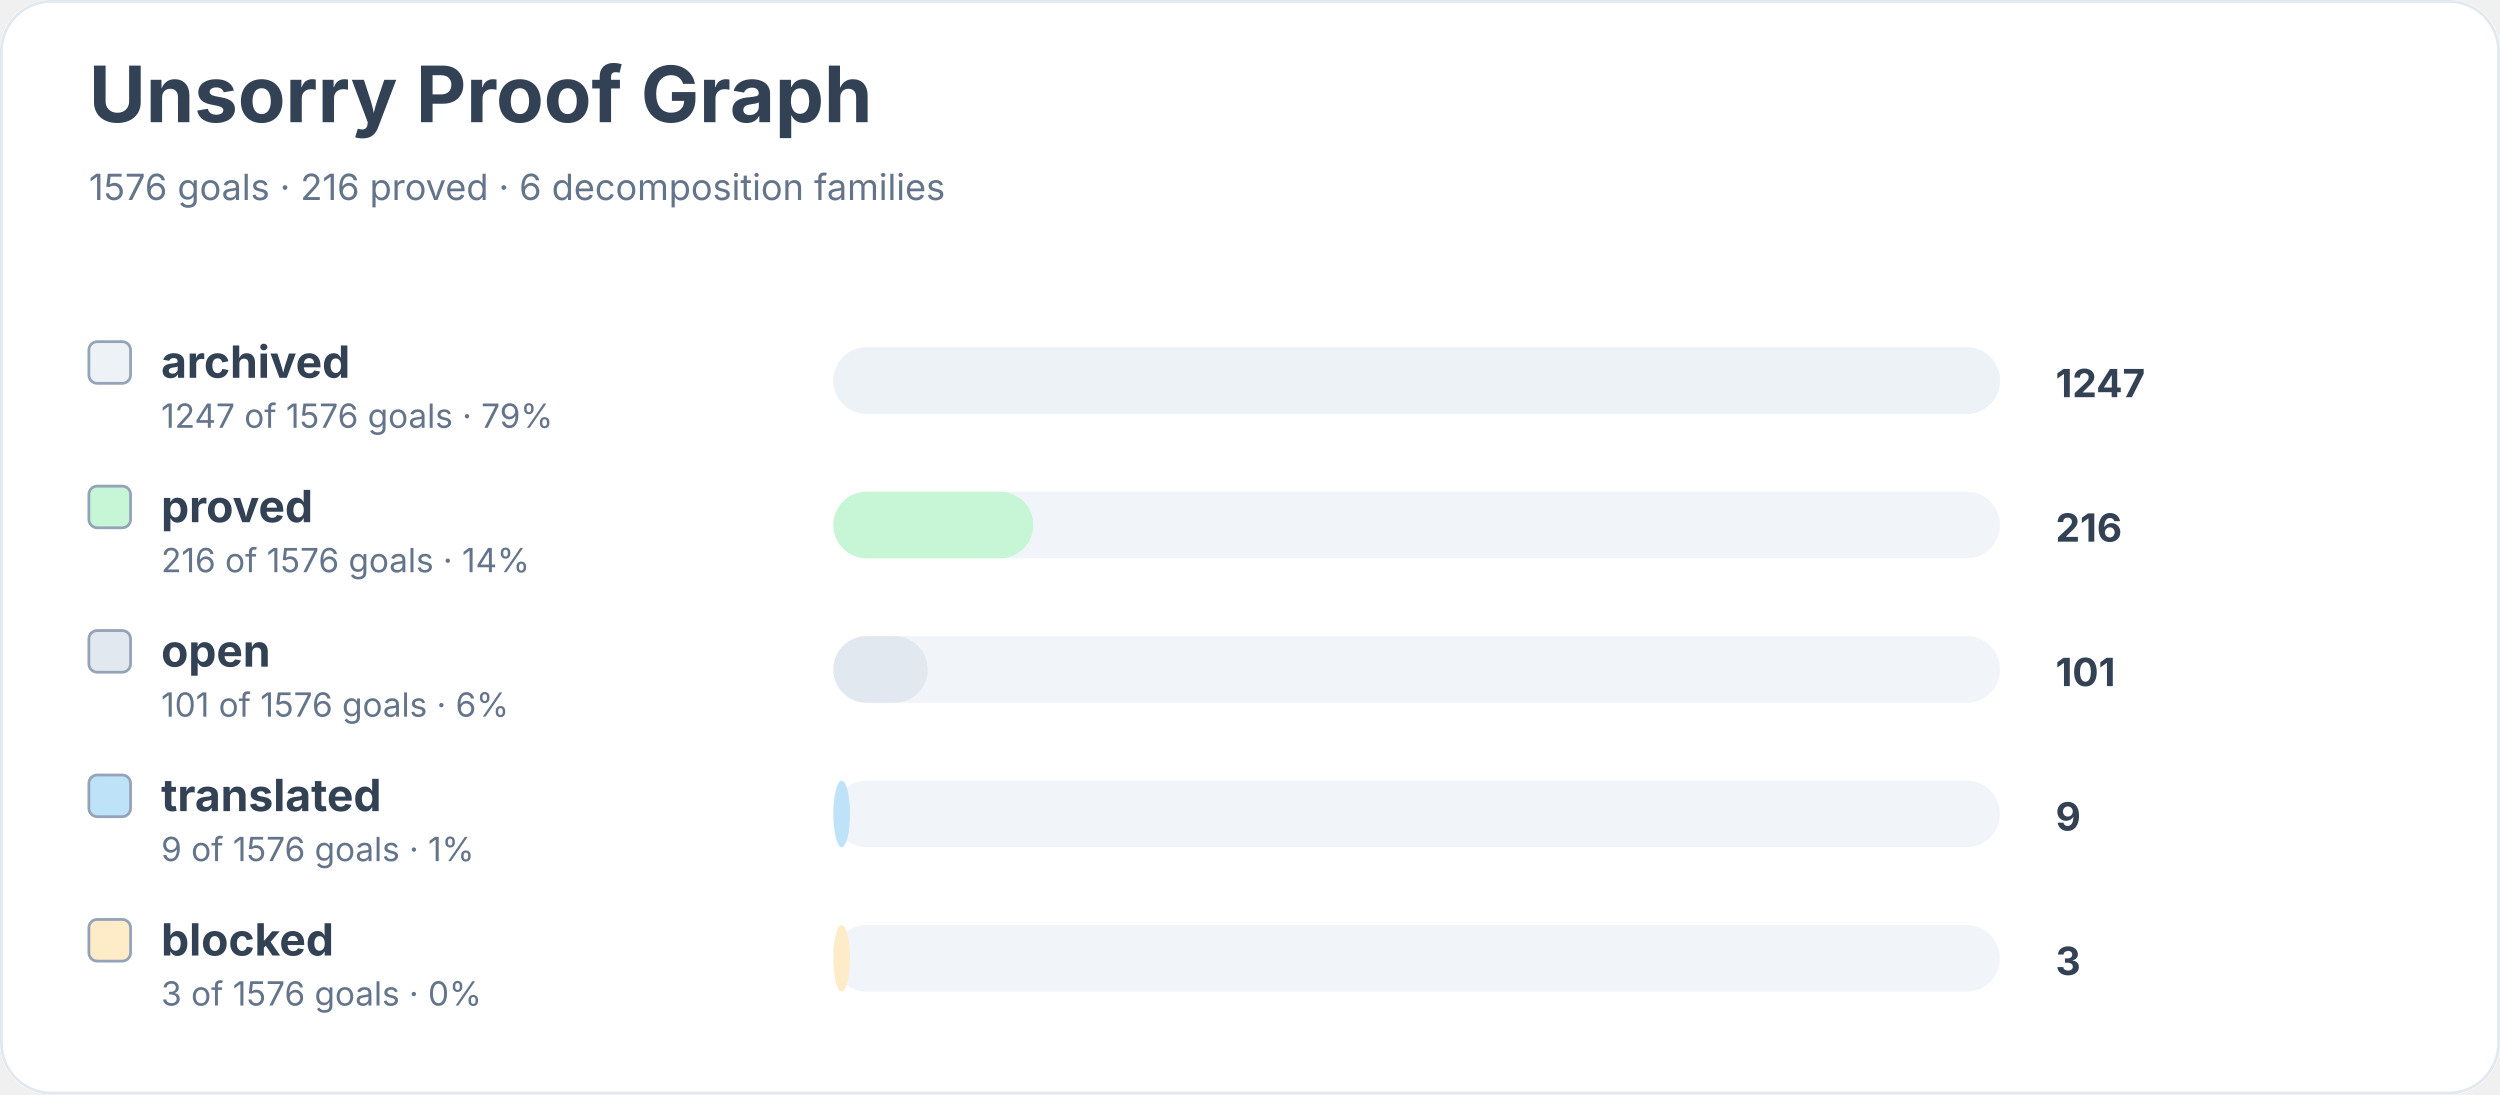
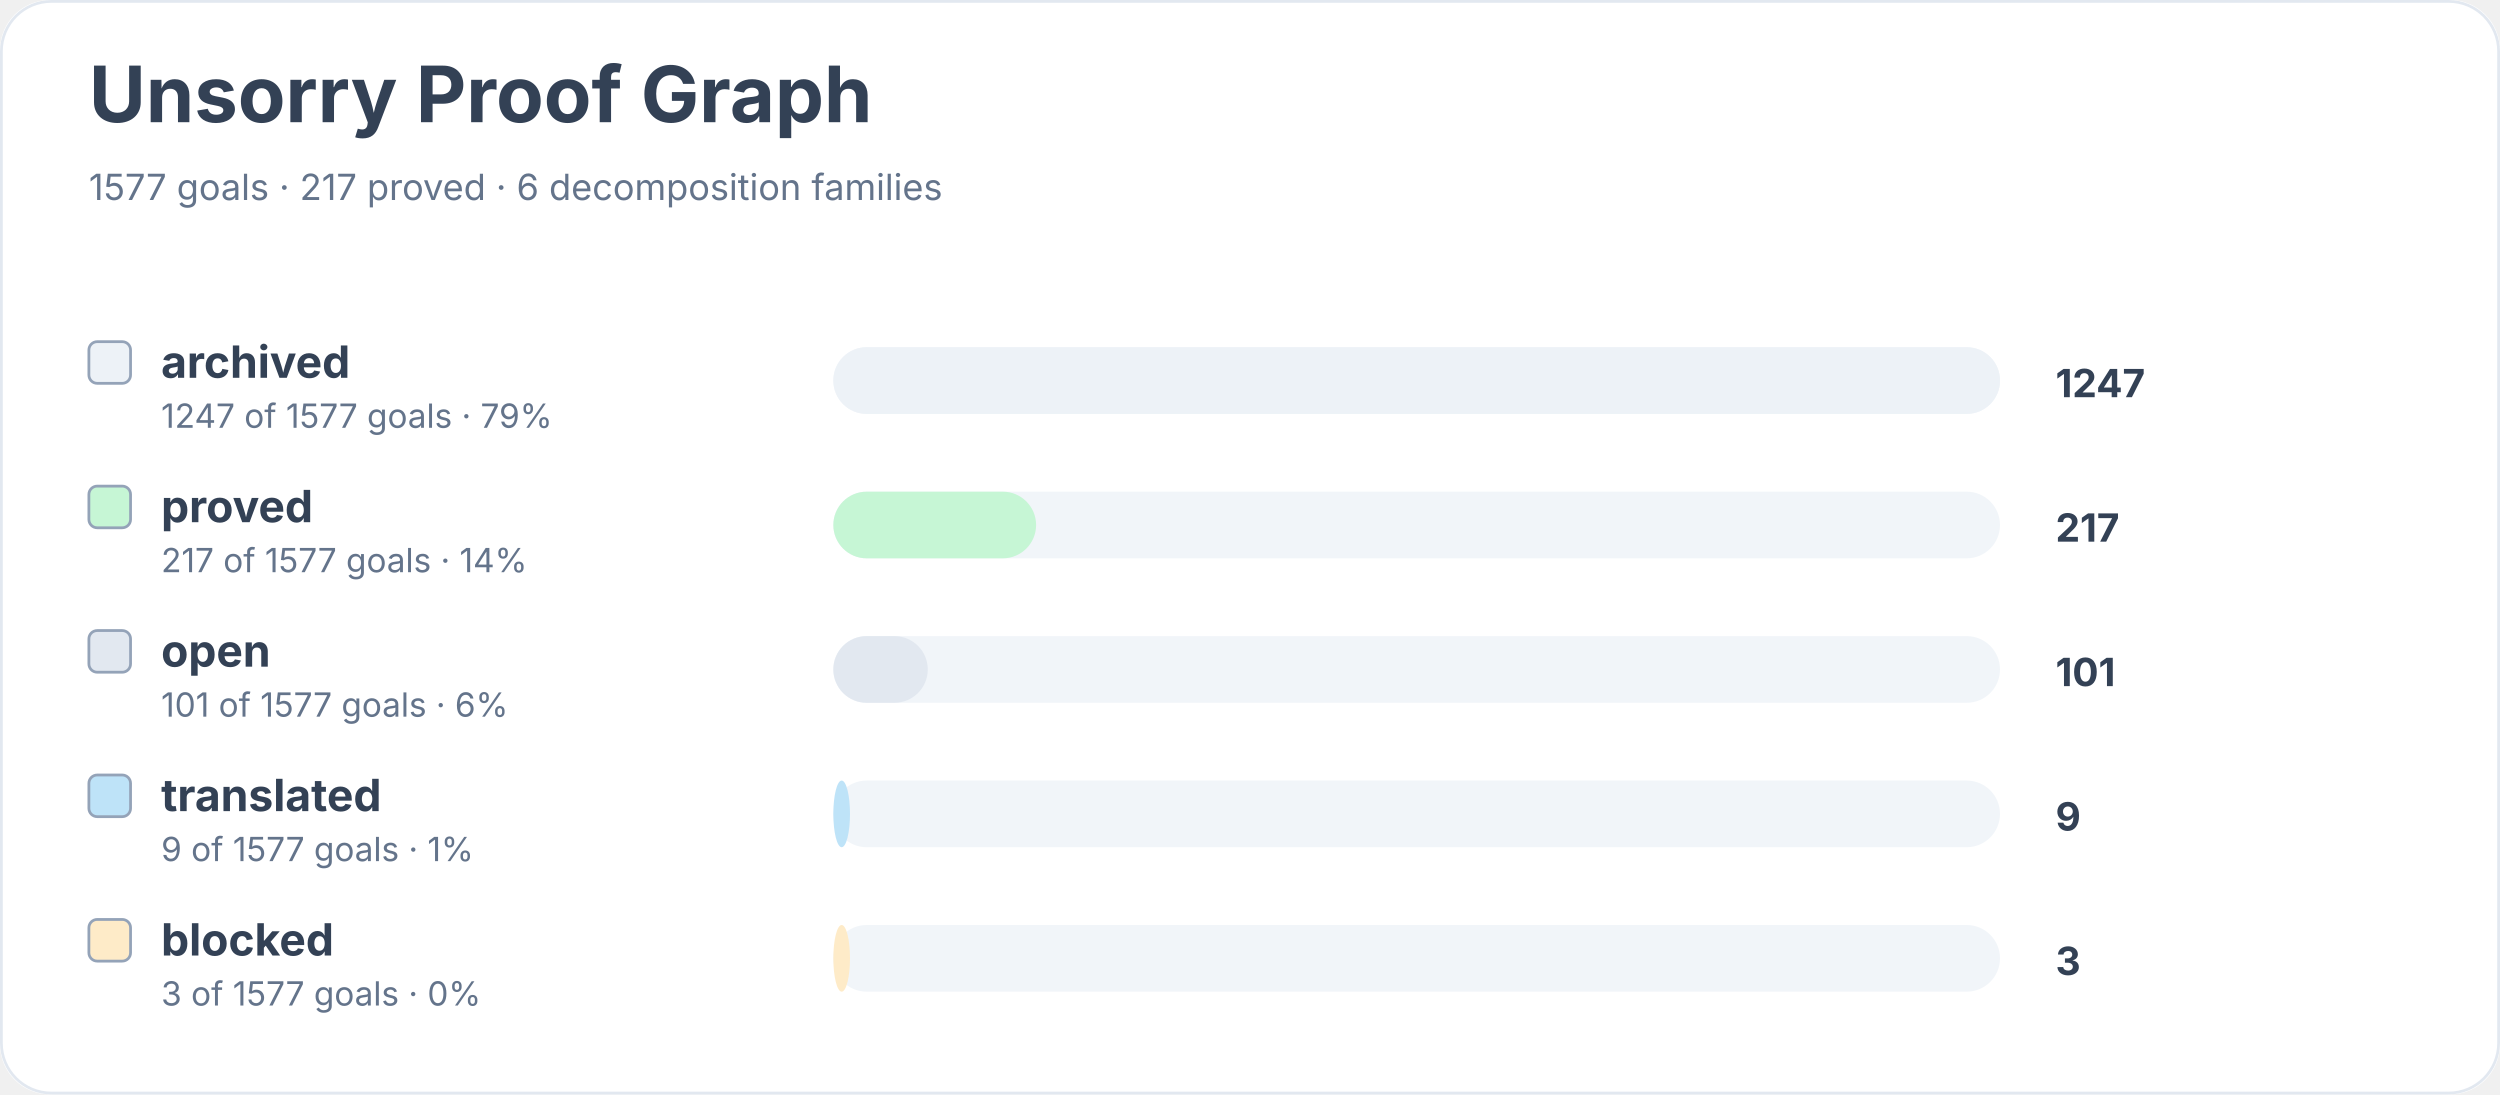
<svg xmlns="http://www.w3.org/2000/svg" width="900" height="394" viewBox="0 0 900 394" role="img" aria-labelledby="title desc">
  <rect width="900" height="100%" rx="18" fill="#ffffff" />
  <rect x="0.5" y="0.5" width="899" height="393" rx="18" fill="none" stroke="#e2e8f0" />
  <text x="32" y="44" font-family="Inter, system-ui, sans-serif" font-size="28" font-weight="700" fill="#334155">Unsorry Proof Graph</text>
-   <text x="32" y="72" font-family="Inter, system-ui, sans-serif" font-size="13" fill="#64748b">1576 goals · 216 proved · 6 decomposition families</text>
+   <text x="32" y="72" font-family="Inter, system-ui, sans-serif" font-size="13" fill="#64748b">1577 goals · 217 proved · 6 decomposition families</text>
  <rect x="32" y="123" width="15" height="15" rx="3" fill="#edf2f7" stroke="#94a3b8" />
  <text x="58" y="136" font-family="Inter, system-ui, sans-serif" font-size="16" font-weight="650" fill="#334155">archived</text>
-   <text x="58" y="154" font-family="Inter, system-ui, sans-serif" font-size="12" fill="#64748b">1247 of 1576 goals · 79%</text>
+   <text x="58" y="154" font-family="Inter, system-ui, sans-serif" font-size="12" fill="#64748b">1247 of 1577 goals · 79%</text>
  <rect x="300" y="125" width="420" height="24" rx="12" fill="#f1f5f9" />
  <rect x="300" y="125" width="420" height="24" rx="12" fill="#edf2f7" />
  <text x="740" y="143" font-family="Inter, system-ui, sans-serif" font-size="14" font-weight="700" fill="#334155">1247</text>
  <rect x="32" y="175" width="15" height="15" rx="3" fill="#c6f6d5" stroke="#94a3b8" />
  <text x="58" y="188" font-family="Inter, system-ui, sans-serif" font-size="16" font-weight="650" fill="#334155">proved</text>
-   <text x="58" y="206" font-family="Inter, system-ui, sans-serif" font-size="12" fill="#64748b">216 of 1576 goals · 14%</text>
+   <text x="58" y="206" font-family="Inter, system-ui, sans-serif" font-size="12" fill="#64748b">217 of 1577 goals · 14%</text>
  <rect x="300" y="177" width="420" height="24" rx="12" fill="#f1f5f9" />
-   <rect x="300" y="177" width="72" height="24" rx="12" fill="#c6f6d5" />
-   <text x="740" y="195" font-family="Inter, system-ui, sans-serif" font-size="14" font-weight="700" fill="#334155">216</text>
+   <rect x="300" y="177" width="73" height="24" rx="12" fill="#c6f6d5" />
+   <text x="740" y="195" font-family="Inter, system-ui, sans-serif" font-size="14" font-weight="700" fill="#334155">217</text>
  <rect x="32" y="227" width="15" height="15" rx="3" fill="#e2e8f0" stroke="#94a3b8" />
  <text x="58" y="240" font-family="Inter, system-ui, sans-serif" font-size="16" font-weight="650" fill="#334155">open</text>
-   <text x="58" y="258" font-family="Inter, system-ui, sans-serif" font-size="12" fill="#64748b">101 of 1576 goals · 6%</text>
+   <text x="58" y="258" font-family="Inter, system-ui, sans-serif" font-size="12" fill="#64748b">101 of 1577 goals · 6%</text>
  <rect x="300" y="229" width="420" height="24" rx="12" fill="#f1f5f9" />
  <rect x="300" y="229" width="34" height="24" rx="12" fill="#e2e8f0" />
  <text x="740" y="247" font-family="Inter, system-ui, sans-serif" font-size="14" font-weight="700" fill="#334155">101</text>
  <rect x="32" y="279" width="15" height="15" rx="3" fill="#bee3f8" stroke="#94a3b8" />
  <text x="58" y="292" font-family="Inter, system-ui, sans-serif" font-size="16" font-weight="650" fill="#334155">translated</text>
-   <text x="58" y="310" font-family="Inter, system-ui, sans-serif" font-size="12" fill="#64748b">9 of 1576 goals · 1%</text>
+   <text x="58" y="310" font-family="Inter, system-ui, sans-serif" font-size="12" fill="#64748b">9 of 1577 goals · 1%</text>
  <rect x="300" y="281" width="420" height="24" rx="12" fill="#f1f5f9" />
  <rect x="300" y="281" width="6" height="24" rx="12" fill="#bee3f8" />
  <text x="740" y="299" font-family="Inter, system-ui, sans-serif" font-size="14" font-weight="700" fill="#334155">9</text>
  <rect x="32" y="331" width="15" height="15" rx="3" fill="#feebc8" stroke="#94a3b8" />
  <text x="58" y="344" font-family="Inter, system-ui, sans-serif" font-size="16" font-weight="650" fill="#334155">blocked</text>
-   <text x="58" y="362" font-family="Inter, system-ui, sans-serif" font-size="12" fill="#64748b">3 of 1576 goals · 0%</text>
+   <text x="58" y="362" font-family="Inter, system-ui, sans-serif" font-size="12" fill="#64748b">3 of 1577 goals · 0%</text>
  <rect x="300" y="333" width="420" height="24" rx="12" fill="#f1f5f9" />
  <rect x="300" y="333" width="6" height="24" rx="12" fill="#feebc8" />
  <text x="740" y="351" font-family="Inter, system-ui, sans-serif" font-size="14" font-weight="700" fill="#334155">3</text>
</svg>
